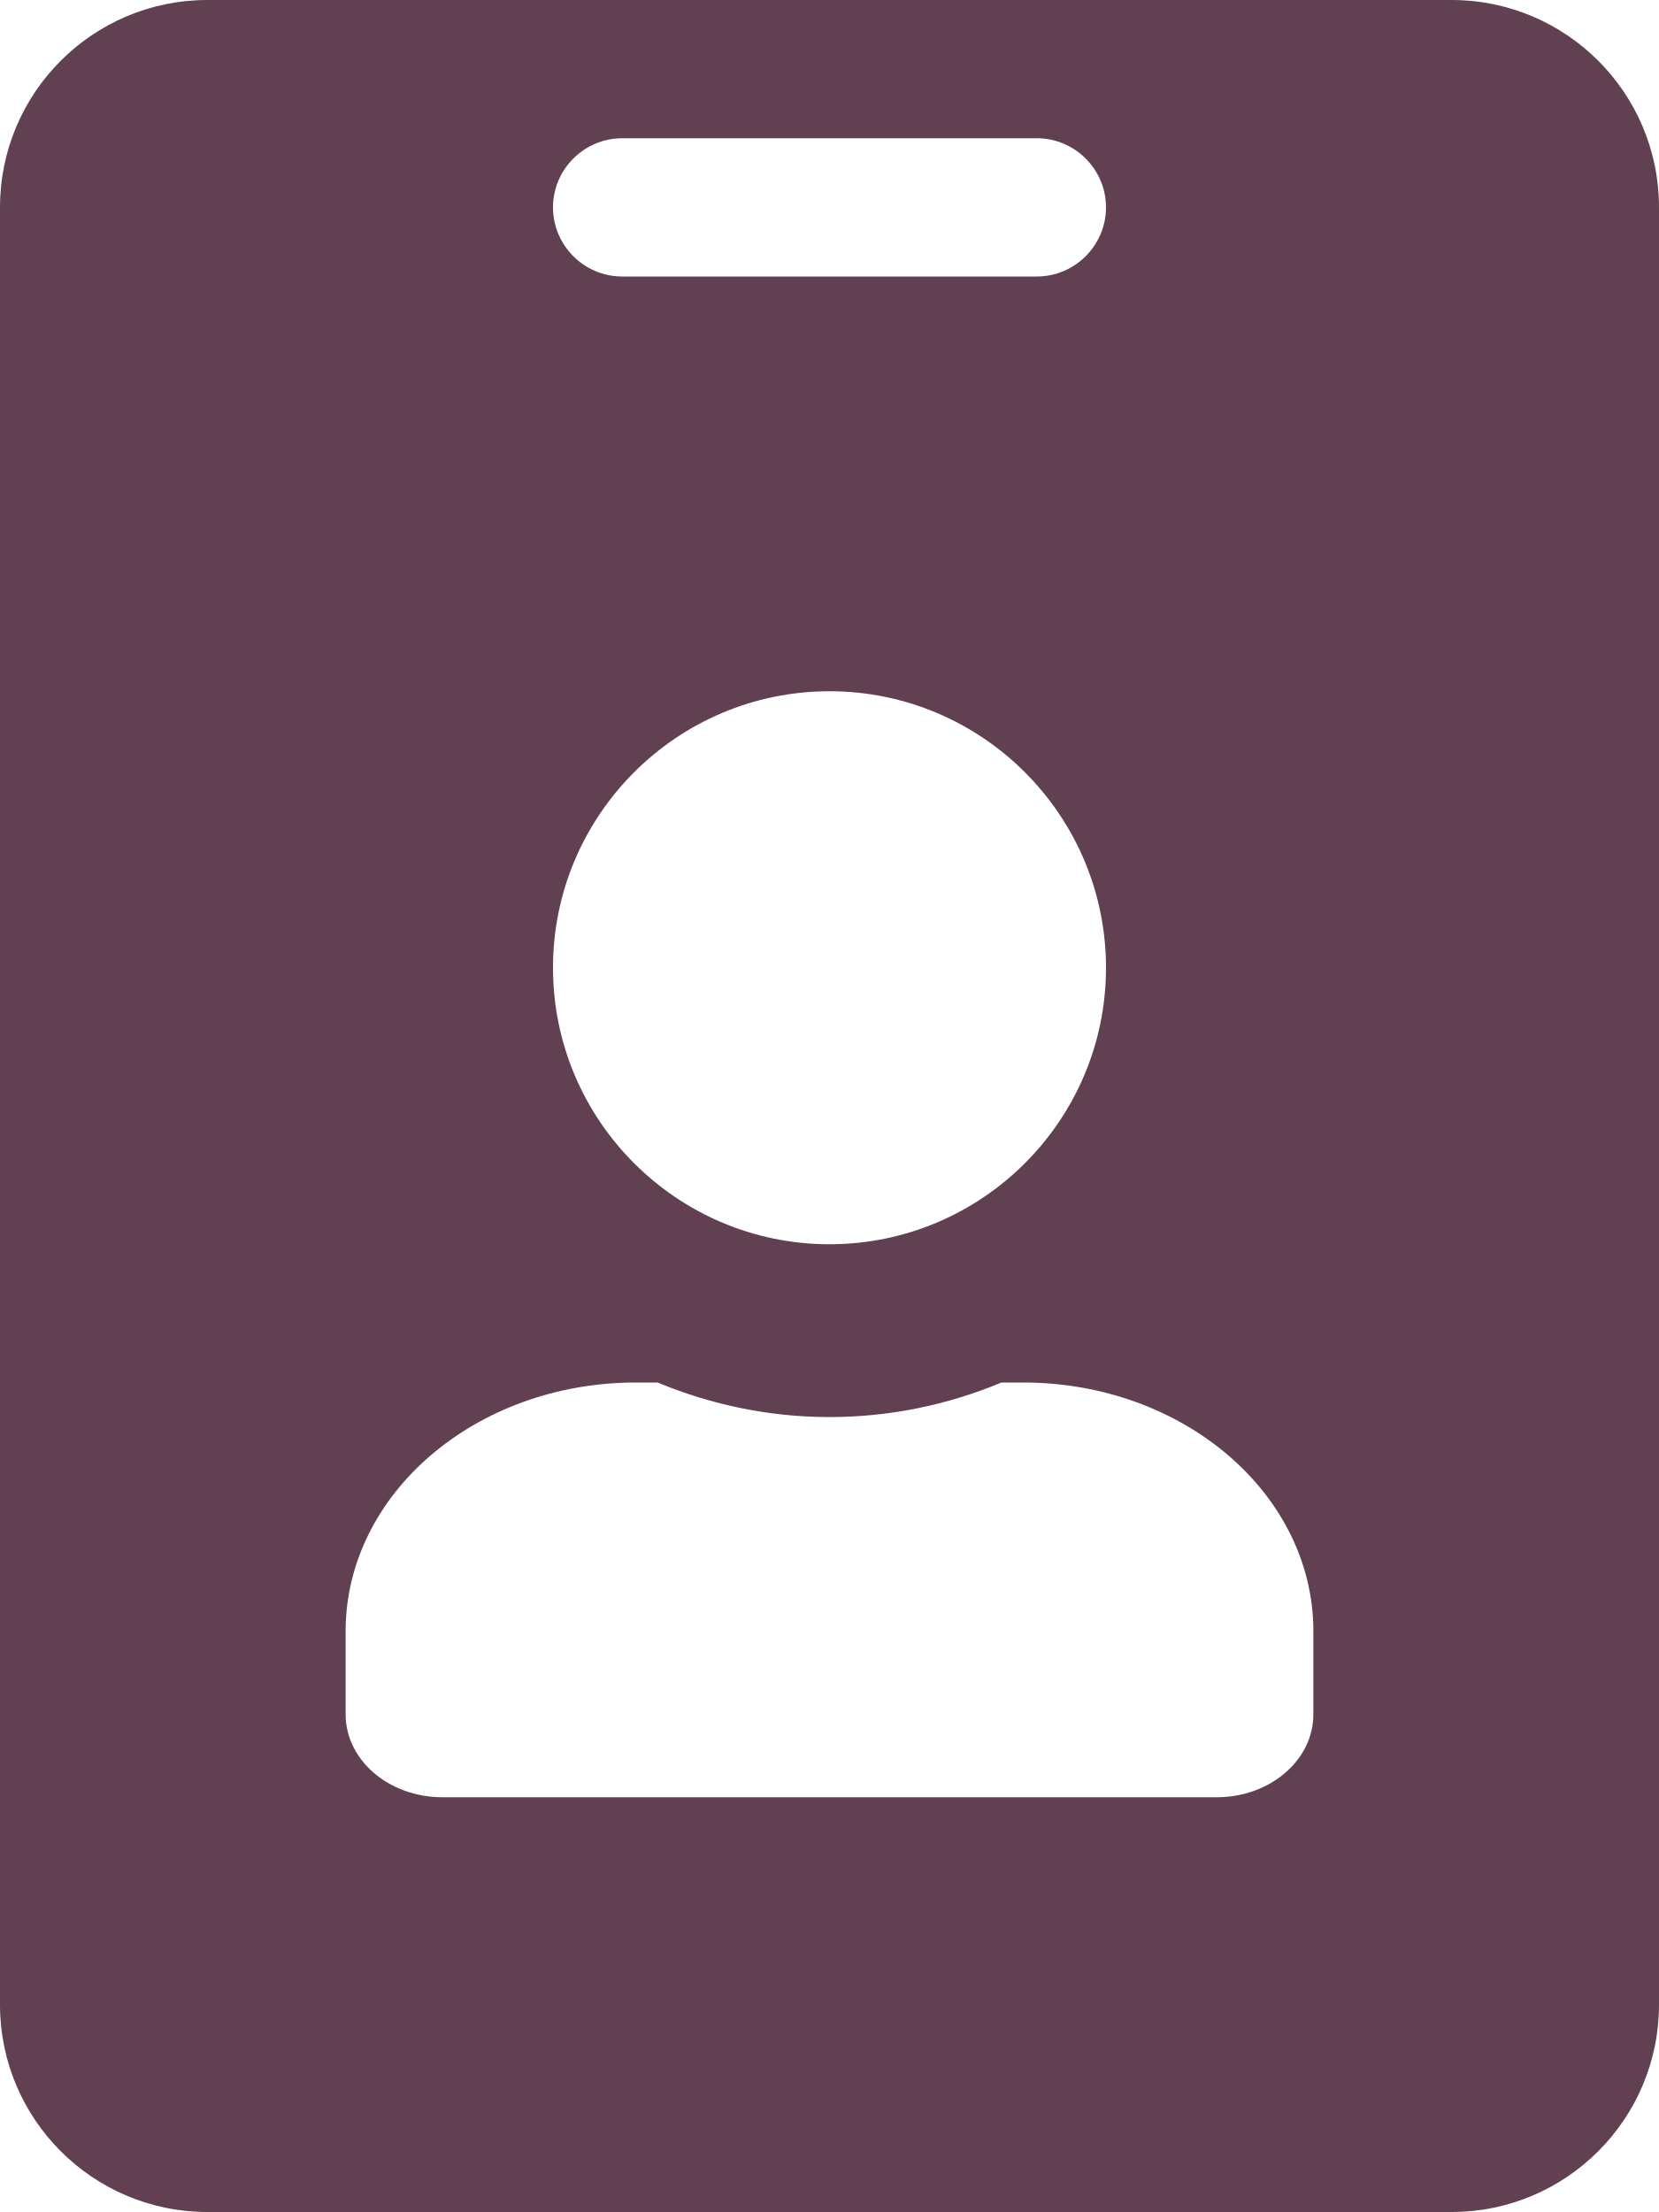
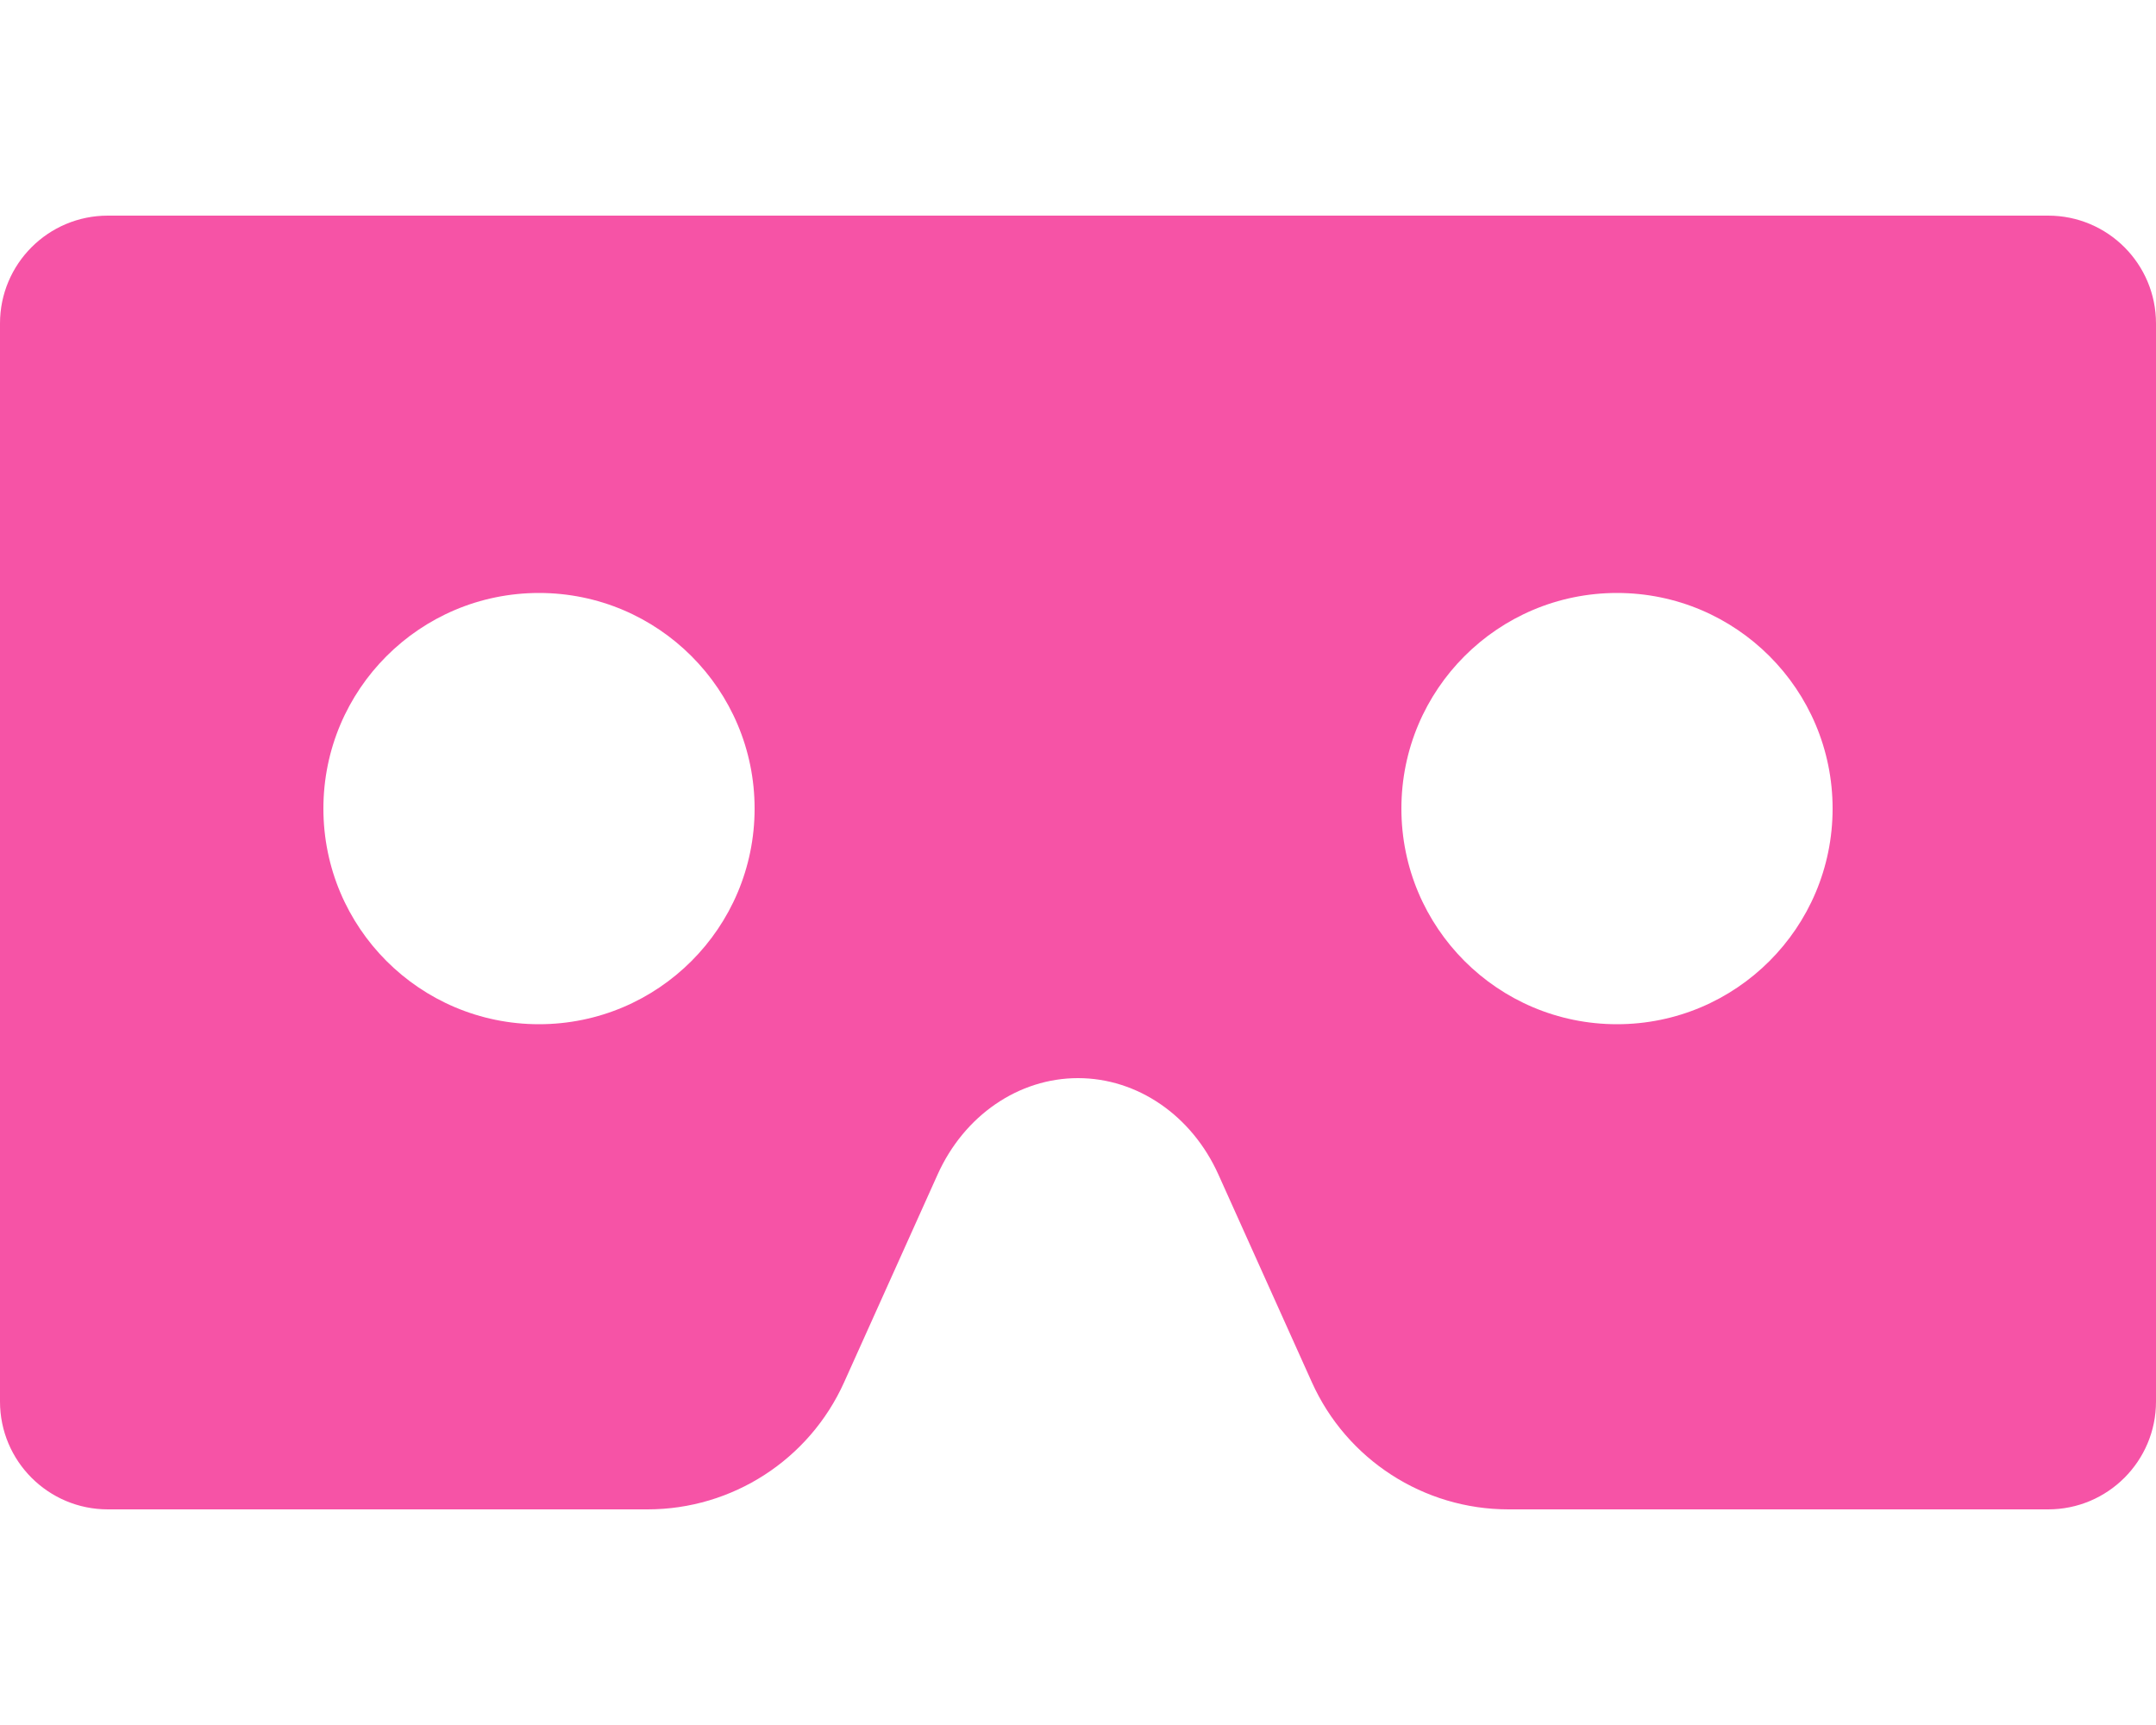
- <svg xmlns="http://www.w3.org/2000/svg" style="fill:#614051;" viewBox="0 0 384 512">
-   <path d="M336 0H48C21.5 0 0 21.5 0 48v416c0 26.5 21.5 48 48 48h288c26.5 0 48-21.5 48-48V48c0-26.5-21.5-48-48-48zM144 32h96c8.8 0 16 7.2 16 16s-7.2 16-16 16h-96c-8.8 0-16-7.2-16-16s7.2-16 16-16zm48 128c35.3 0 64 28.7 64 64s-28.7 64-64 64-64-28.7-64-64 28.7-64 64-64zm112 236.8c0 10.6-10 19.2-22.4 19.2H102.4C90 416 80 407.4 80 396.8v-19.2c0-31.8 30.1-57.6 67.2-57.6h5c12.3 5.1 25.7 8 39.8 8s27.6-2.9 39.8-8h5c37.1 0 67.2 25.8 67.2 57.6v19.2z" />
+ <svg xmlns="http://www.w3.org/2000/svg" style="fill:#F653A6;" viewBox="0 0 640 512">
+   <path d="M608 64H32C14.33 64 0 78.33 0 96v320c0 17.67 14.33 32 32 32h160.22c25.19 0 48.03-14.77 58.36-37.74l27.74-61.64C286.21 331.08 302.35 320 320 320s33.79 11.08 41.68 28.62l27.74 61.64C399.75 433.23 422.6 448 447.78 448H608c17.67 0 32-14.33 32-32V96c0-17.67-14.33-32-32-32zM160 304c-35.35 0-64-28.65-64-64s28.65-64 64-64 64 28.65 64 64-28.65 64-64 64zm320 0c-35.35 0-64-28.65-64-64s28.65-64 64-64 64 28.65 64 64-28.65 64-64 64z" />
</svg>
